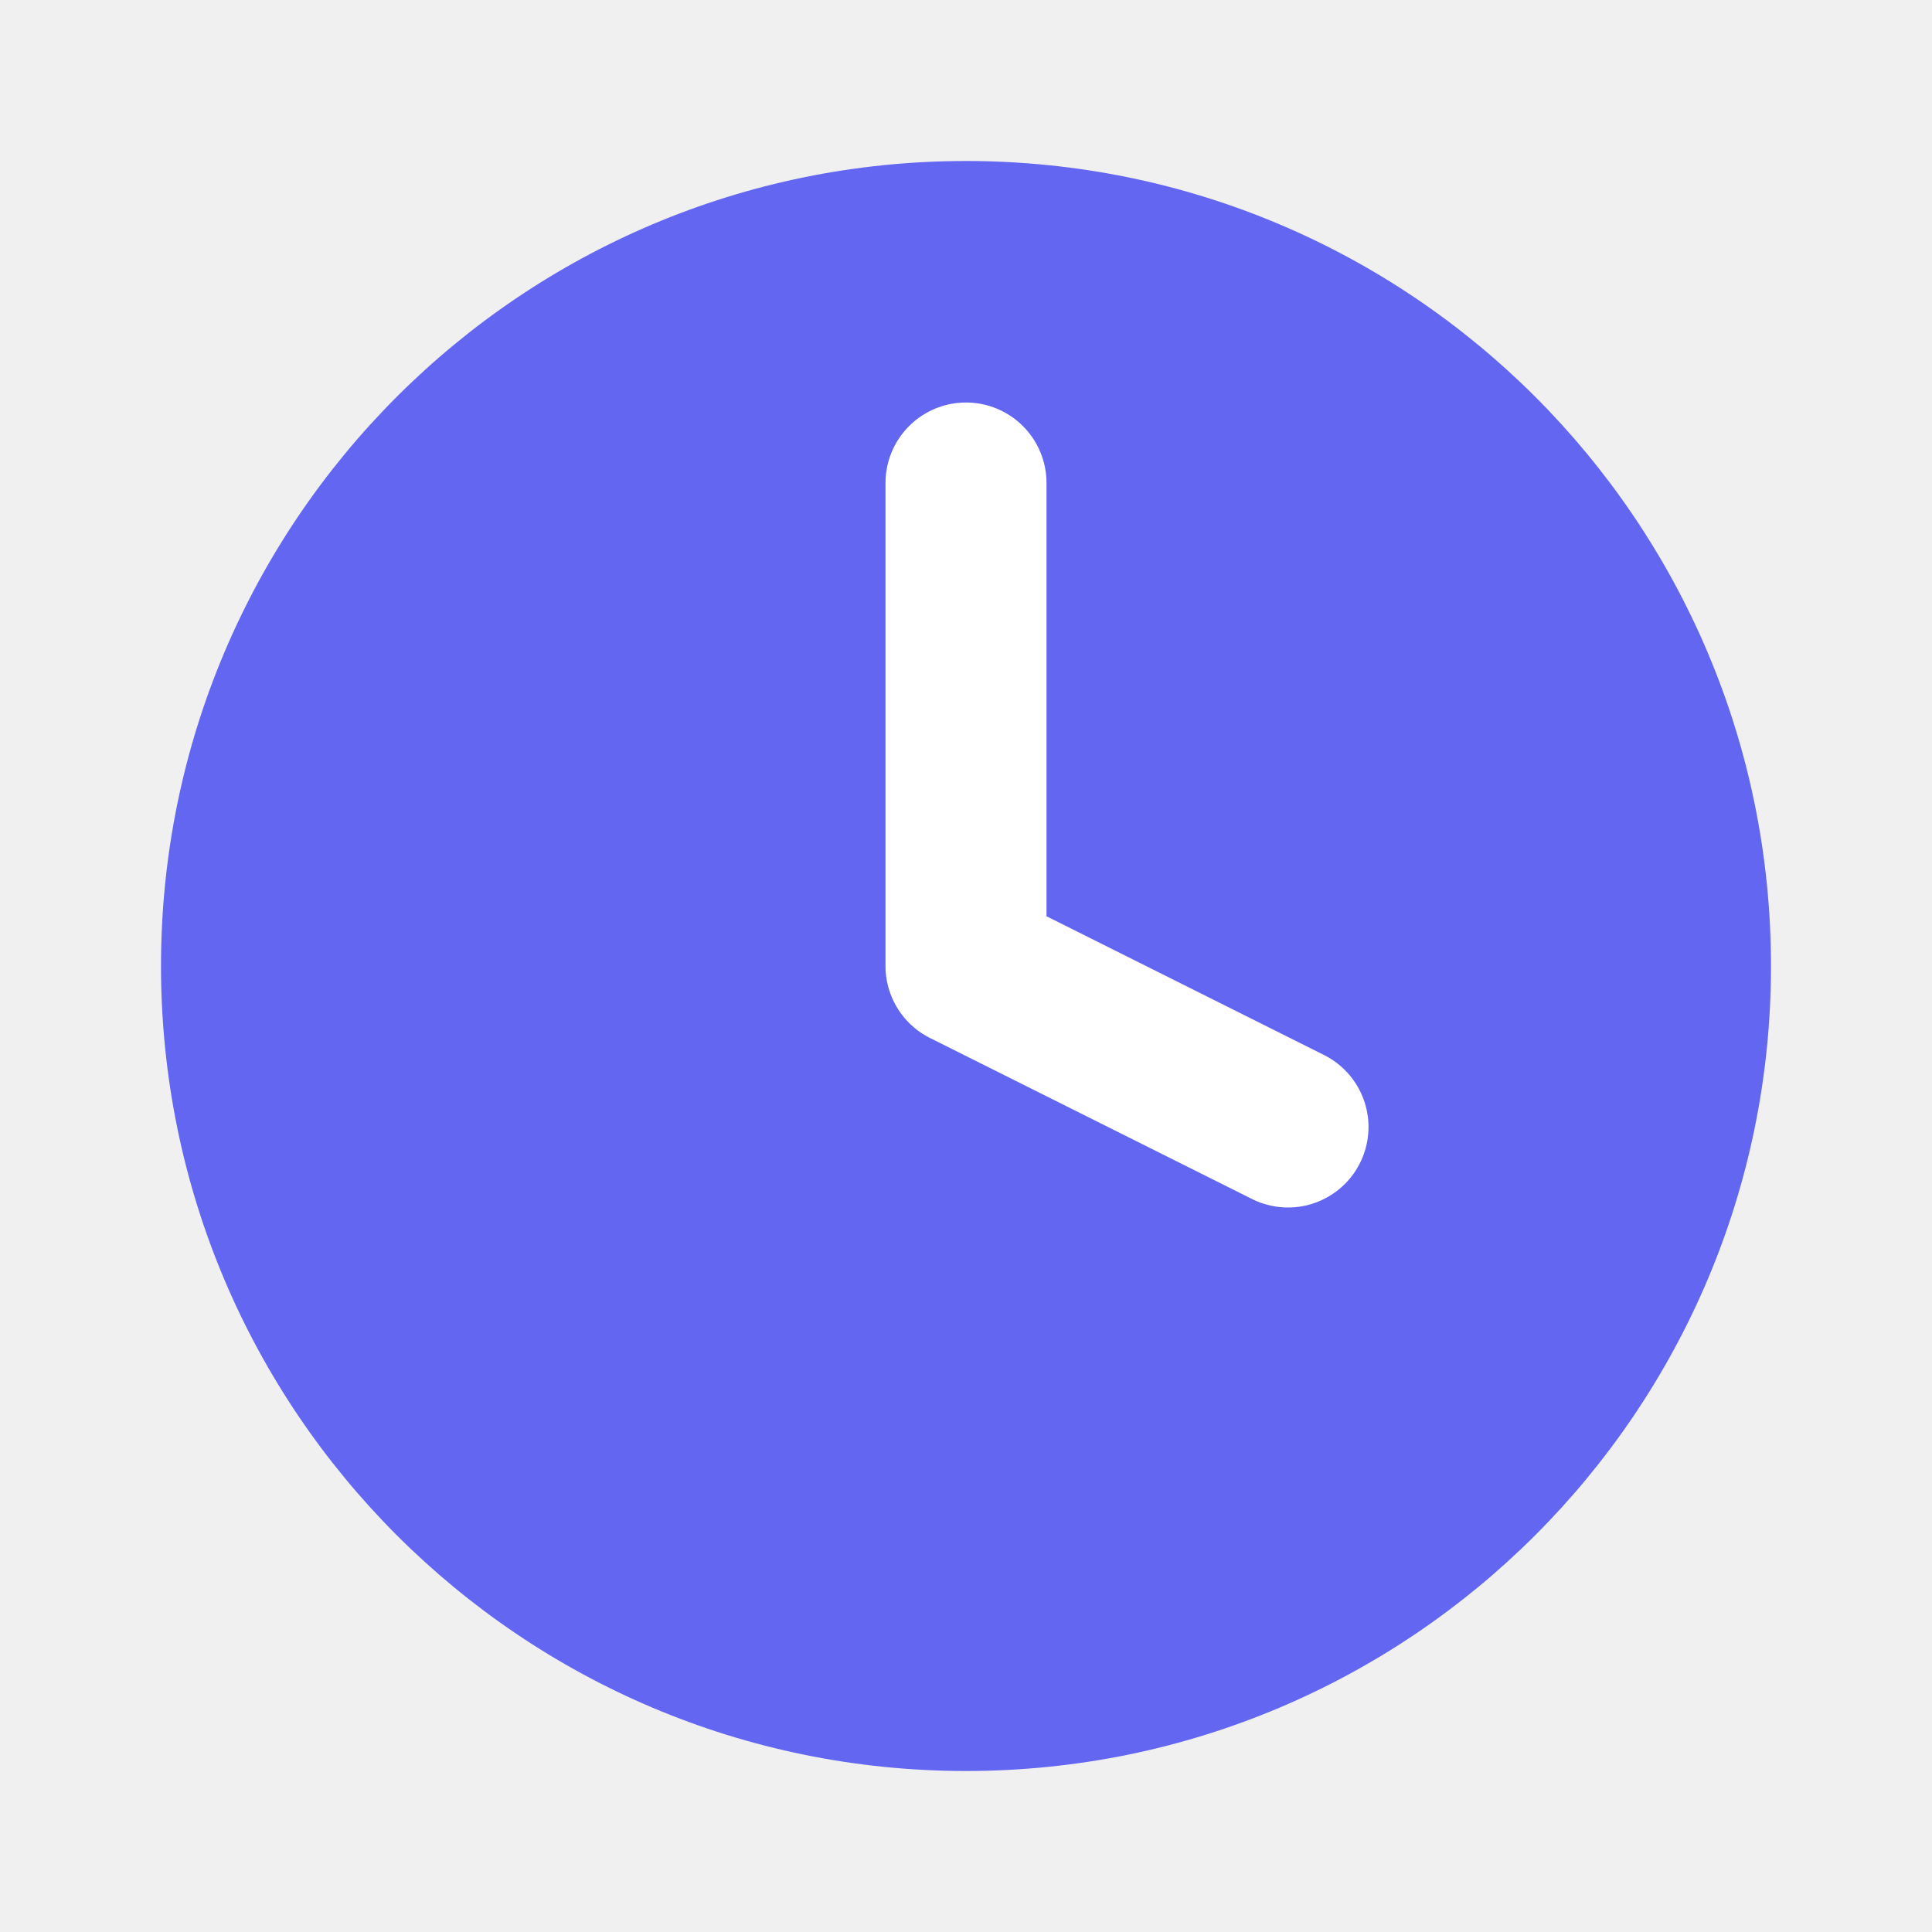
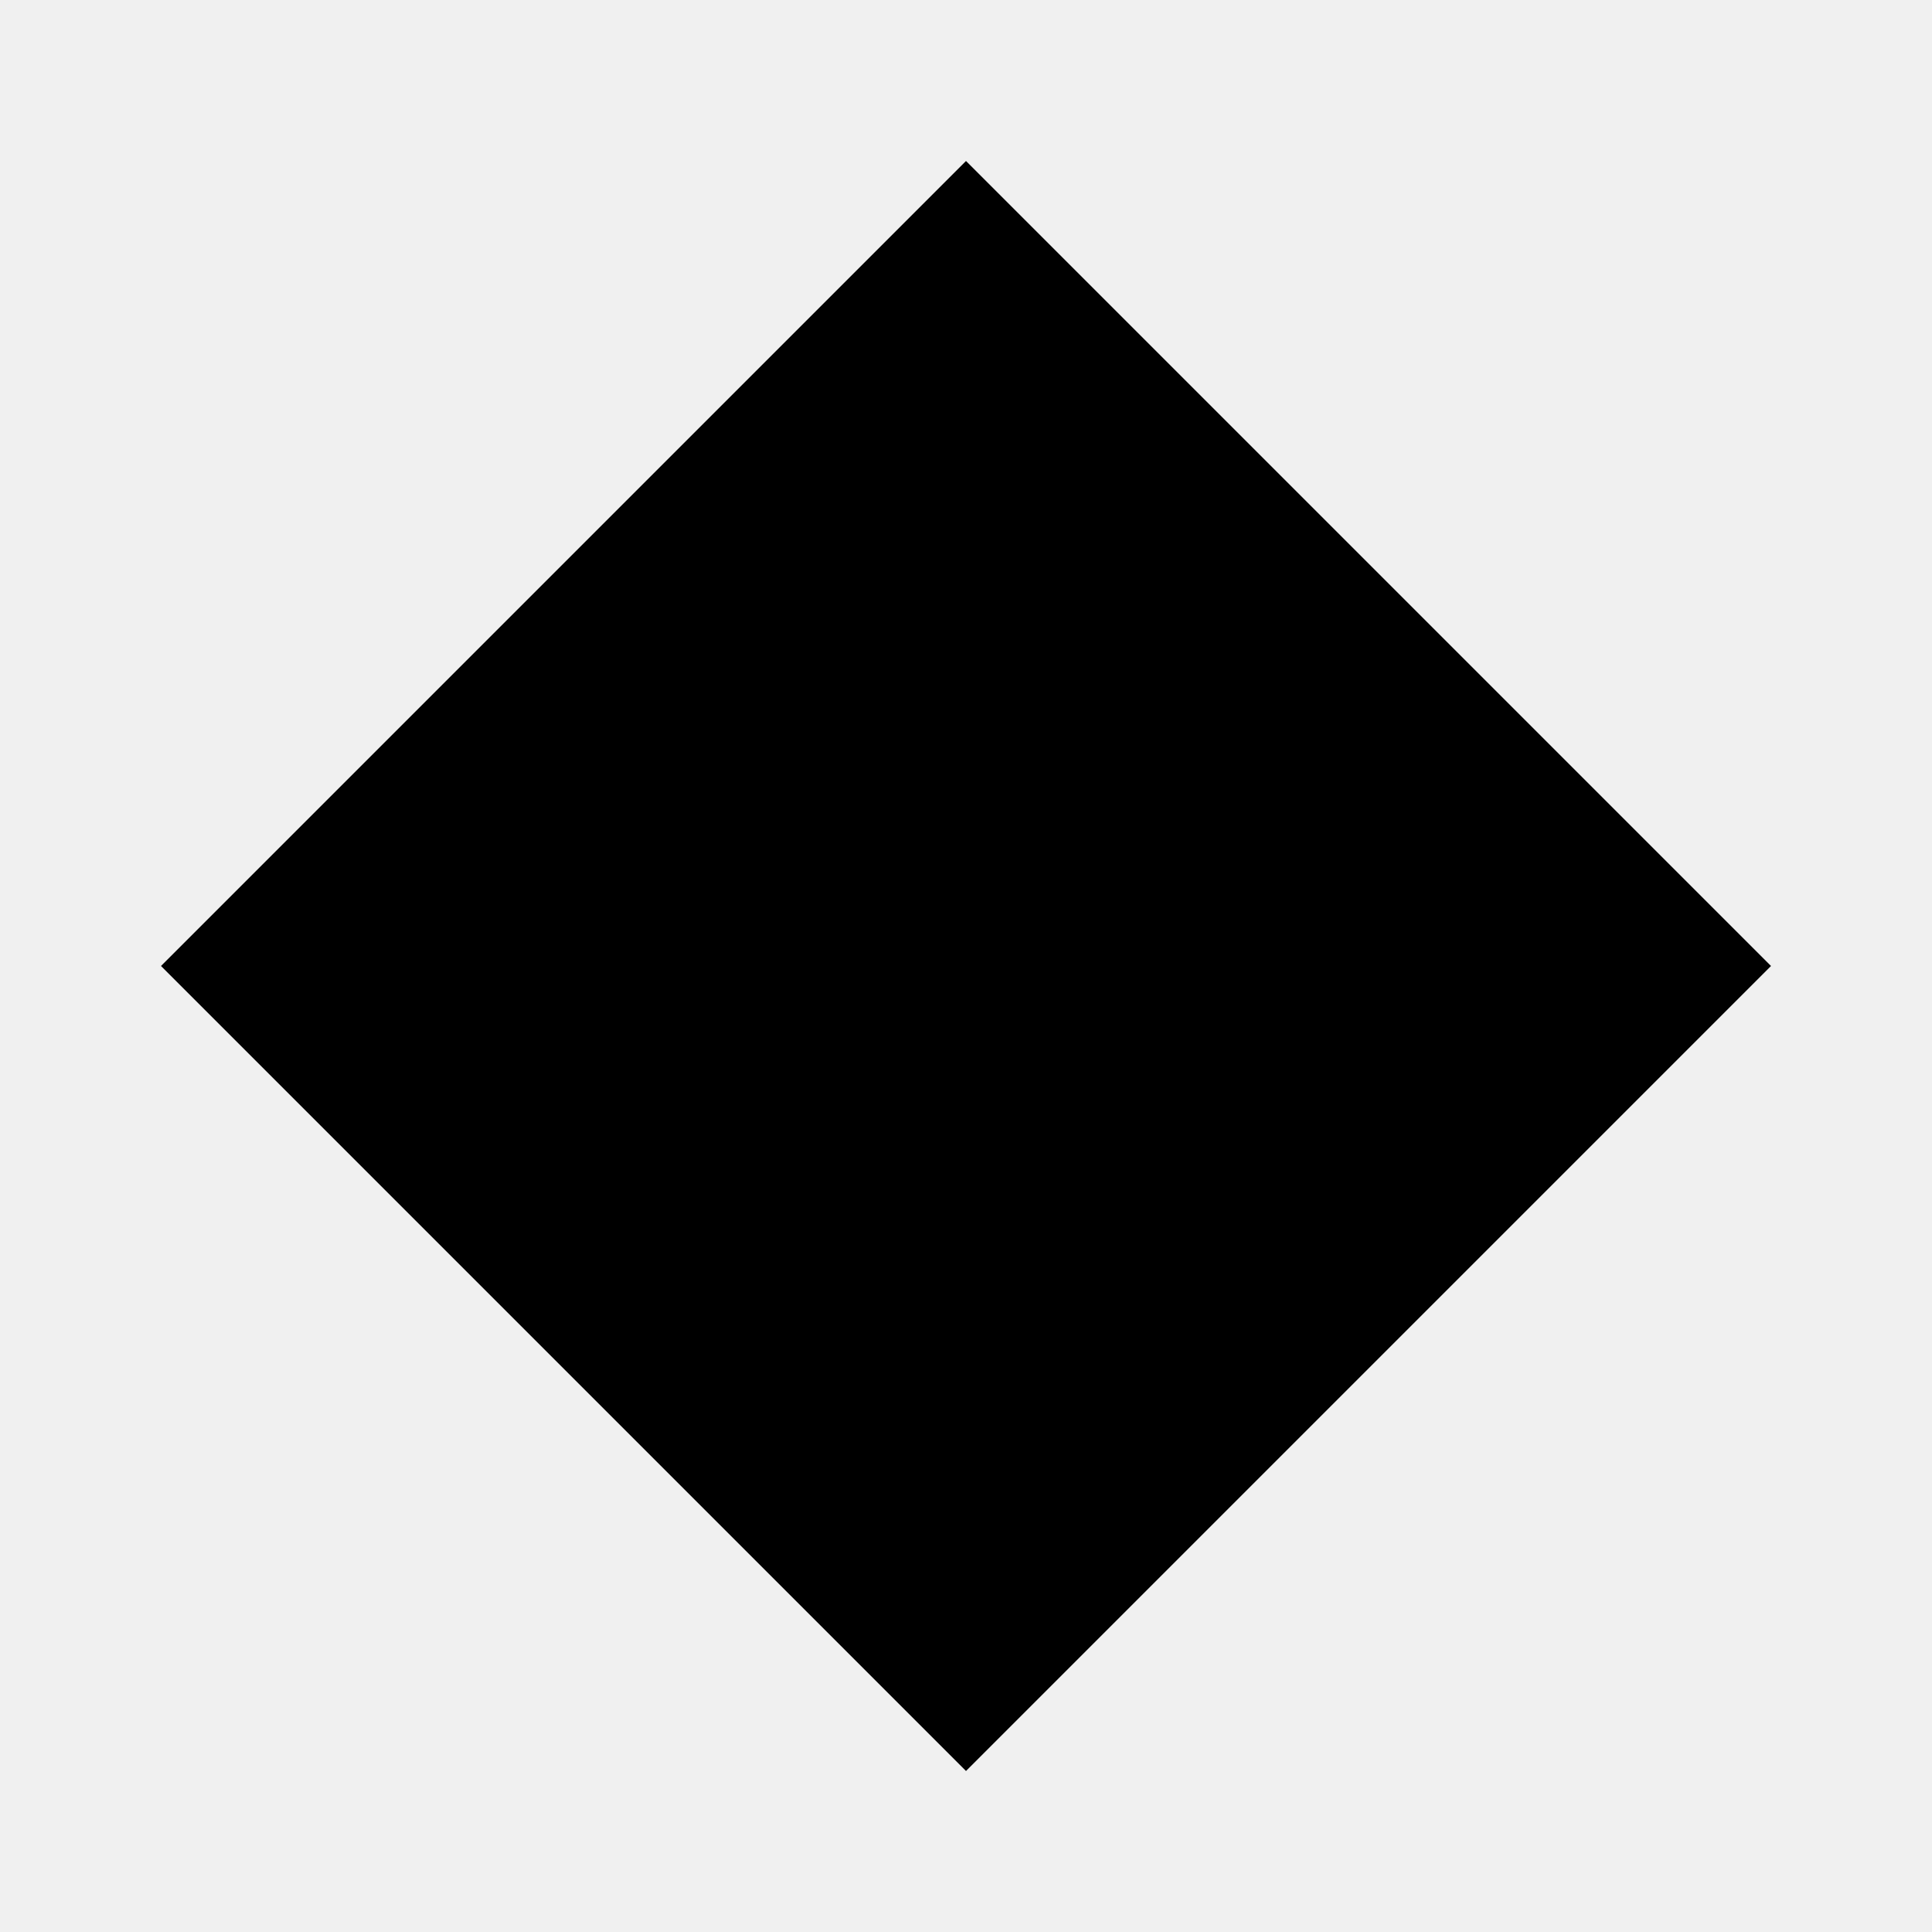
<svg xmlns="http://www.w3.org/2000/svg" width="24" height="24" viewBox="0 0 24 24" fill="none">
-   <path d="M12 22c5.523 0 10-4.477 10-10S17.523 2 12 2 2 6.477 2 12s4.477 10 10 10z" fill="#6366F1" />
-   <path d="M12 6v6l4 2" stroke="#FFFFFF" stroke-width="2" stroke-linecap="round" stroke-linejoin="round" />
+   <path d="M12 2L2 12L12 22L22 12L12 2Z" fill="#000" />
</svg>
